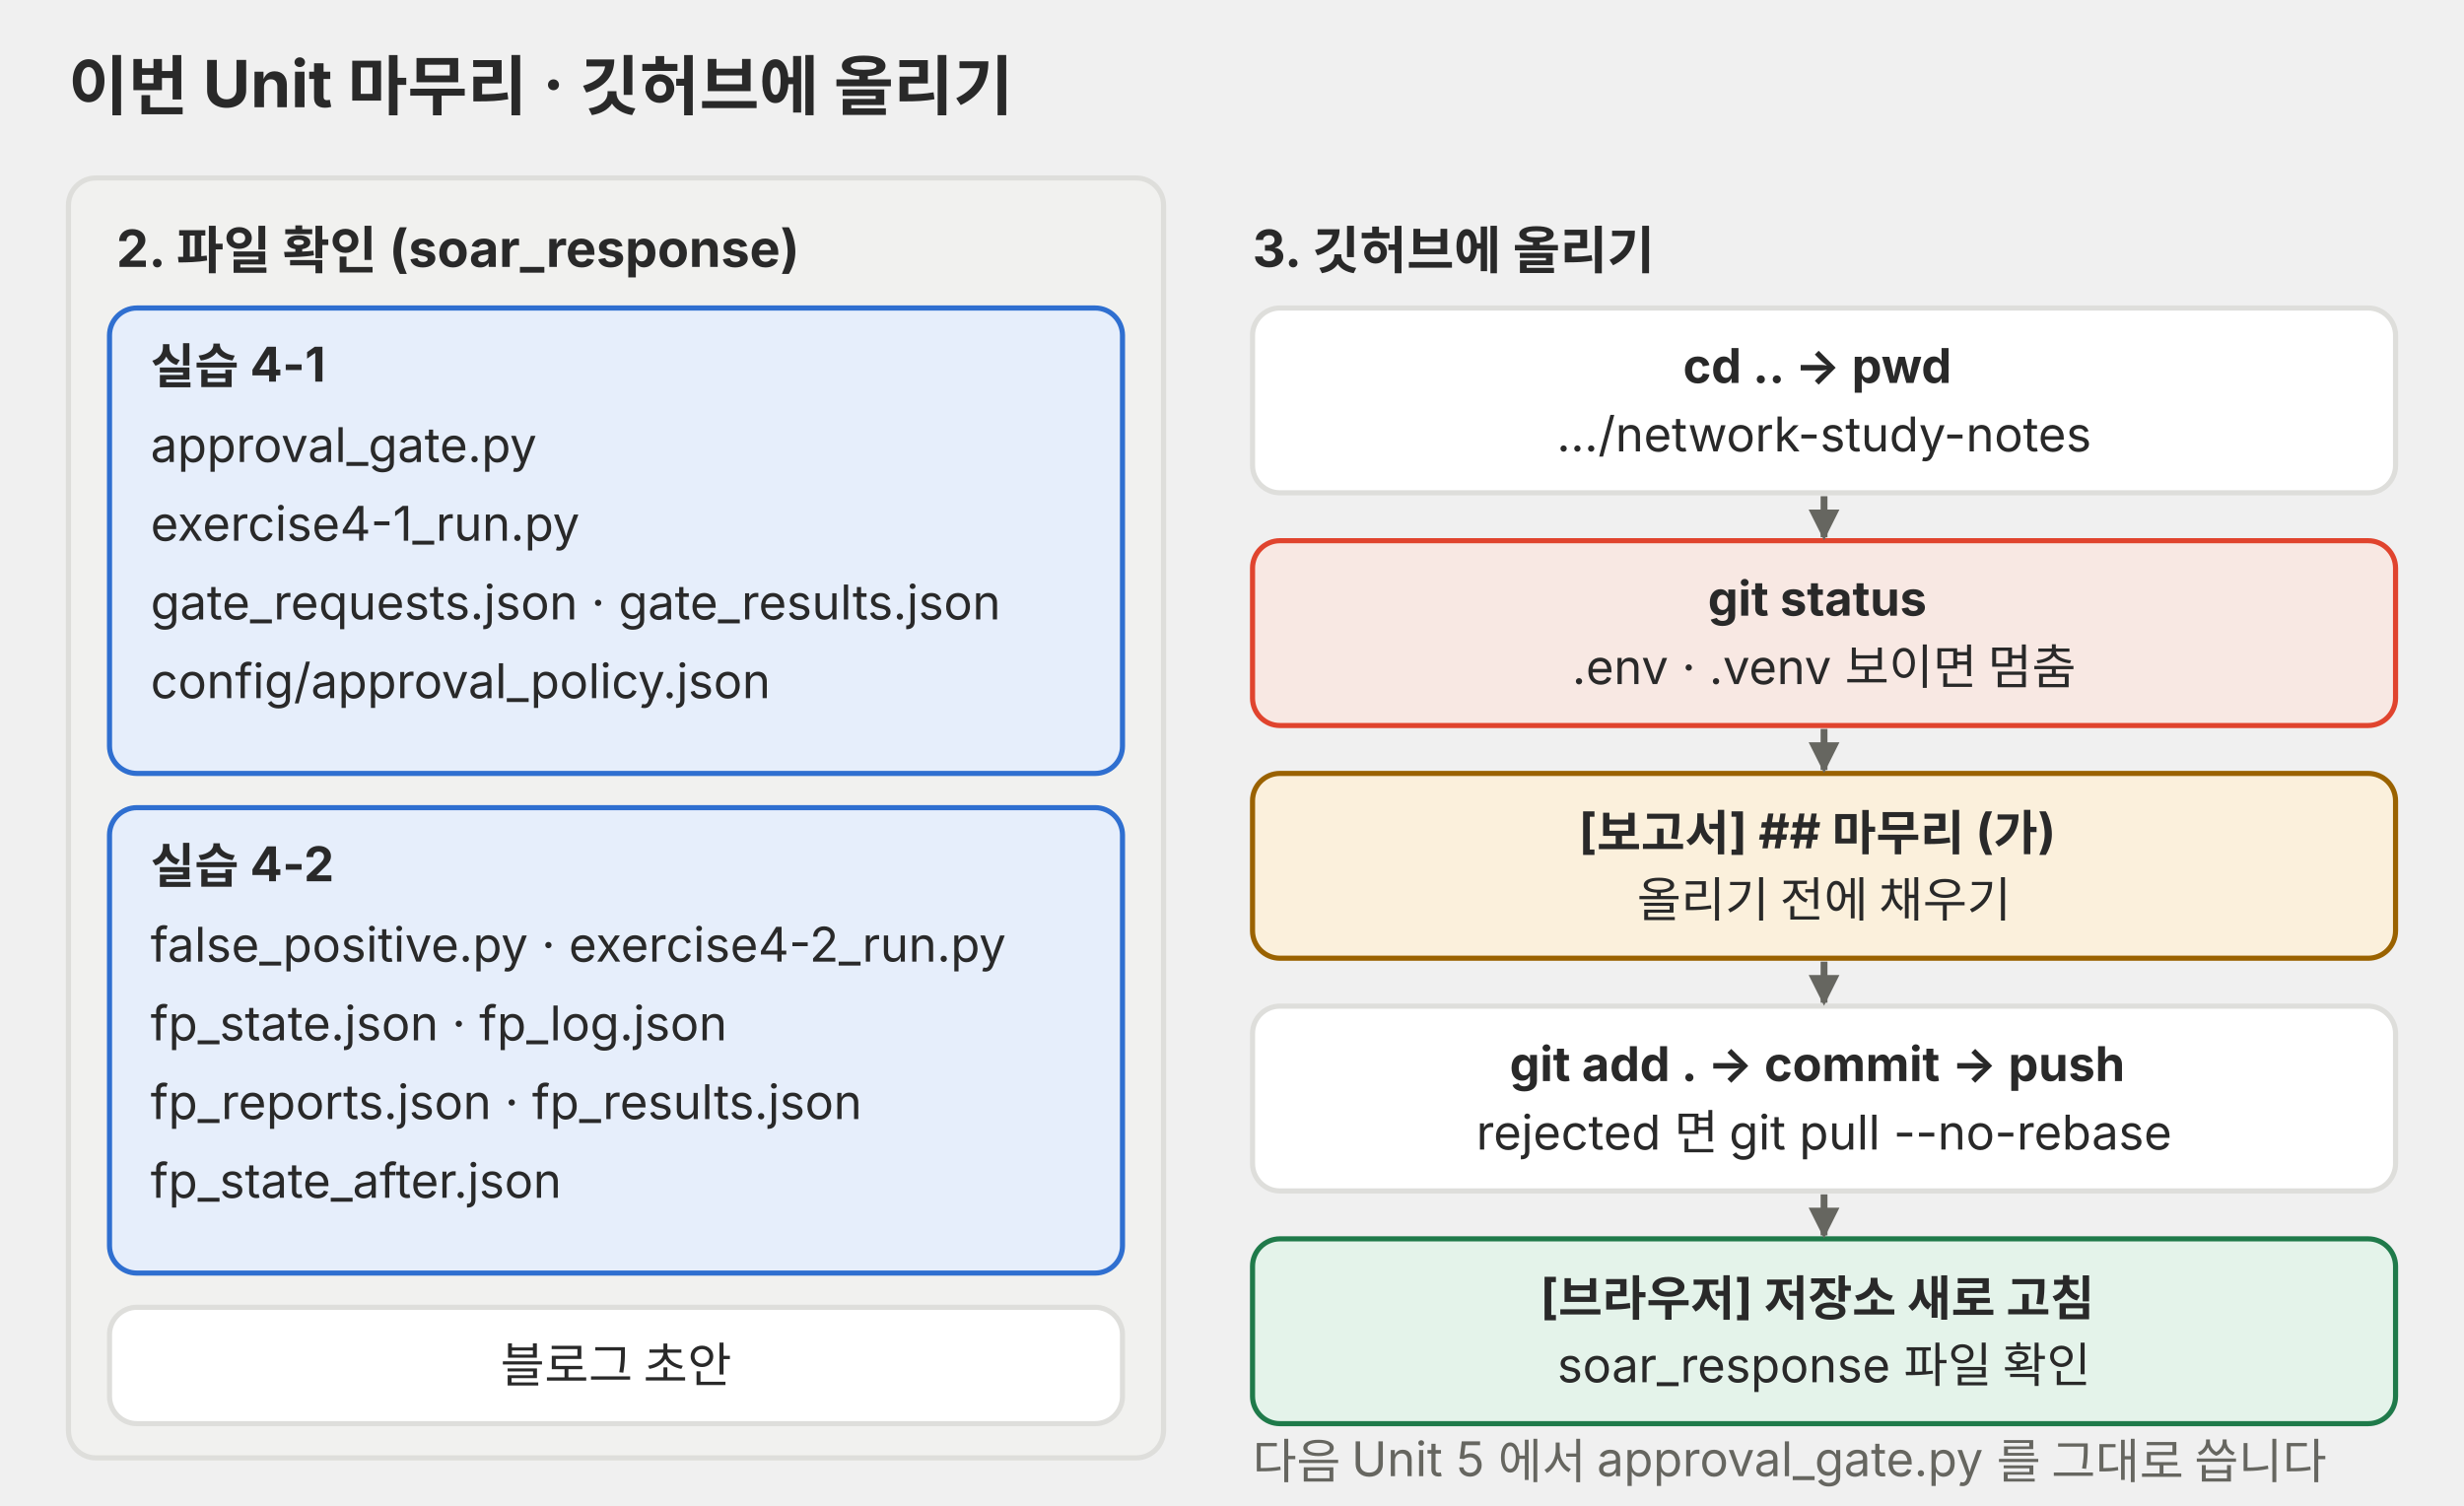
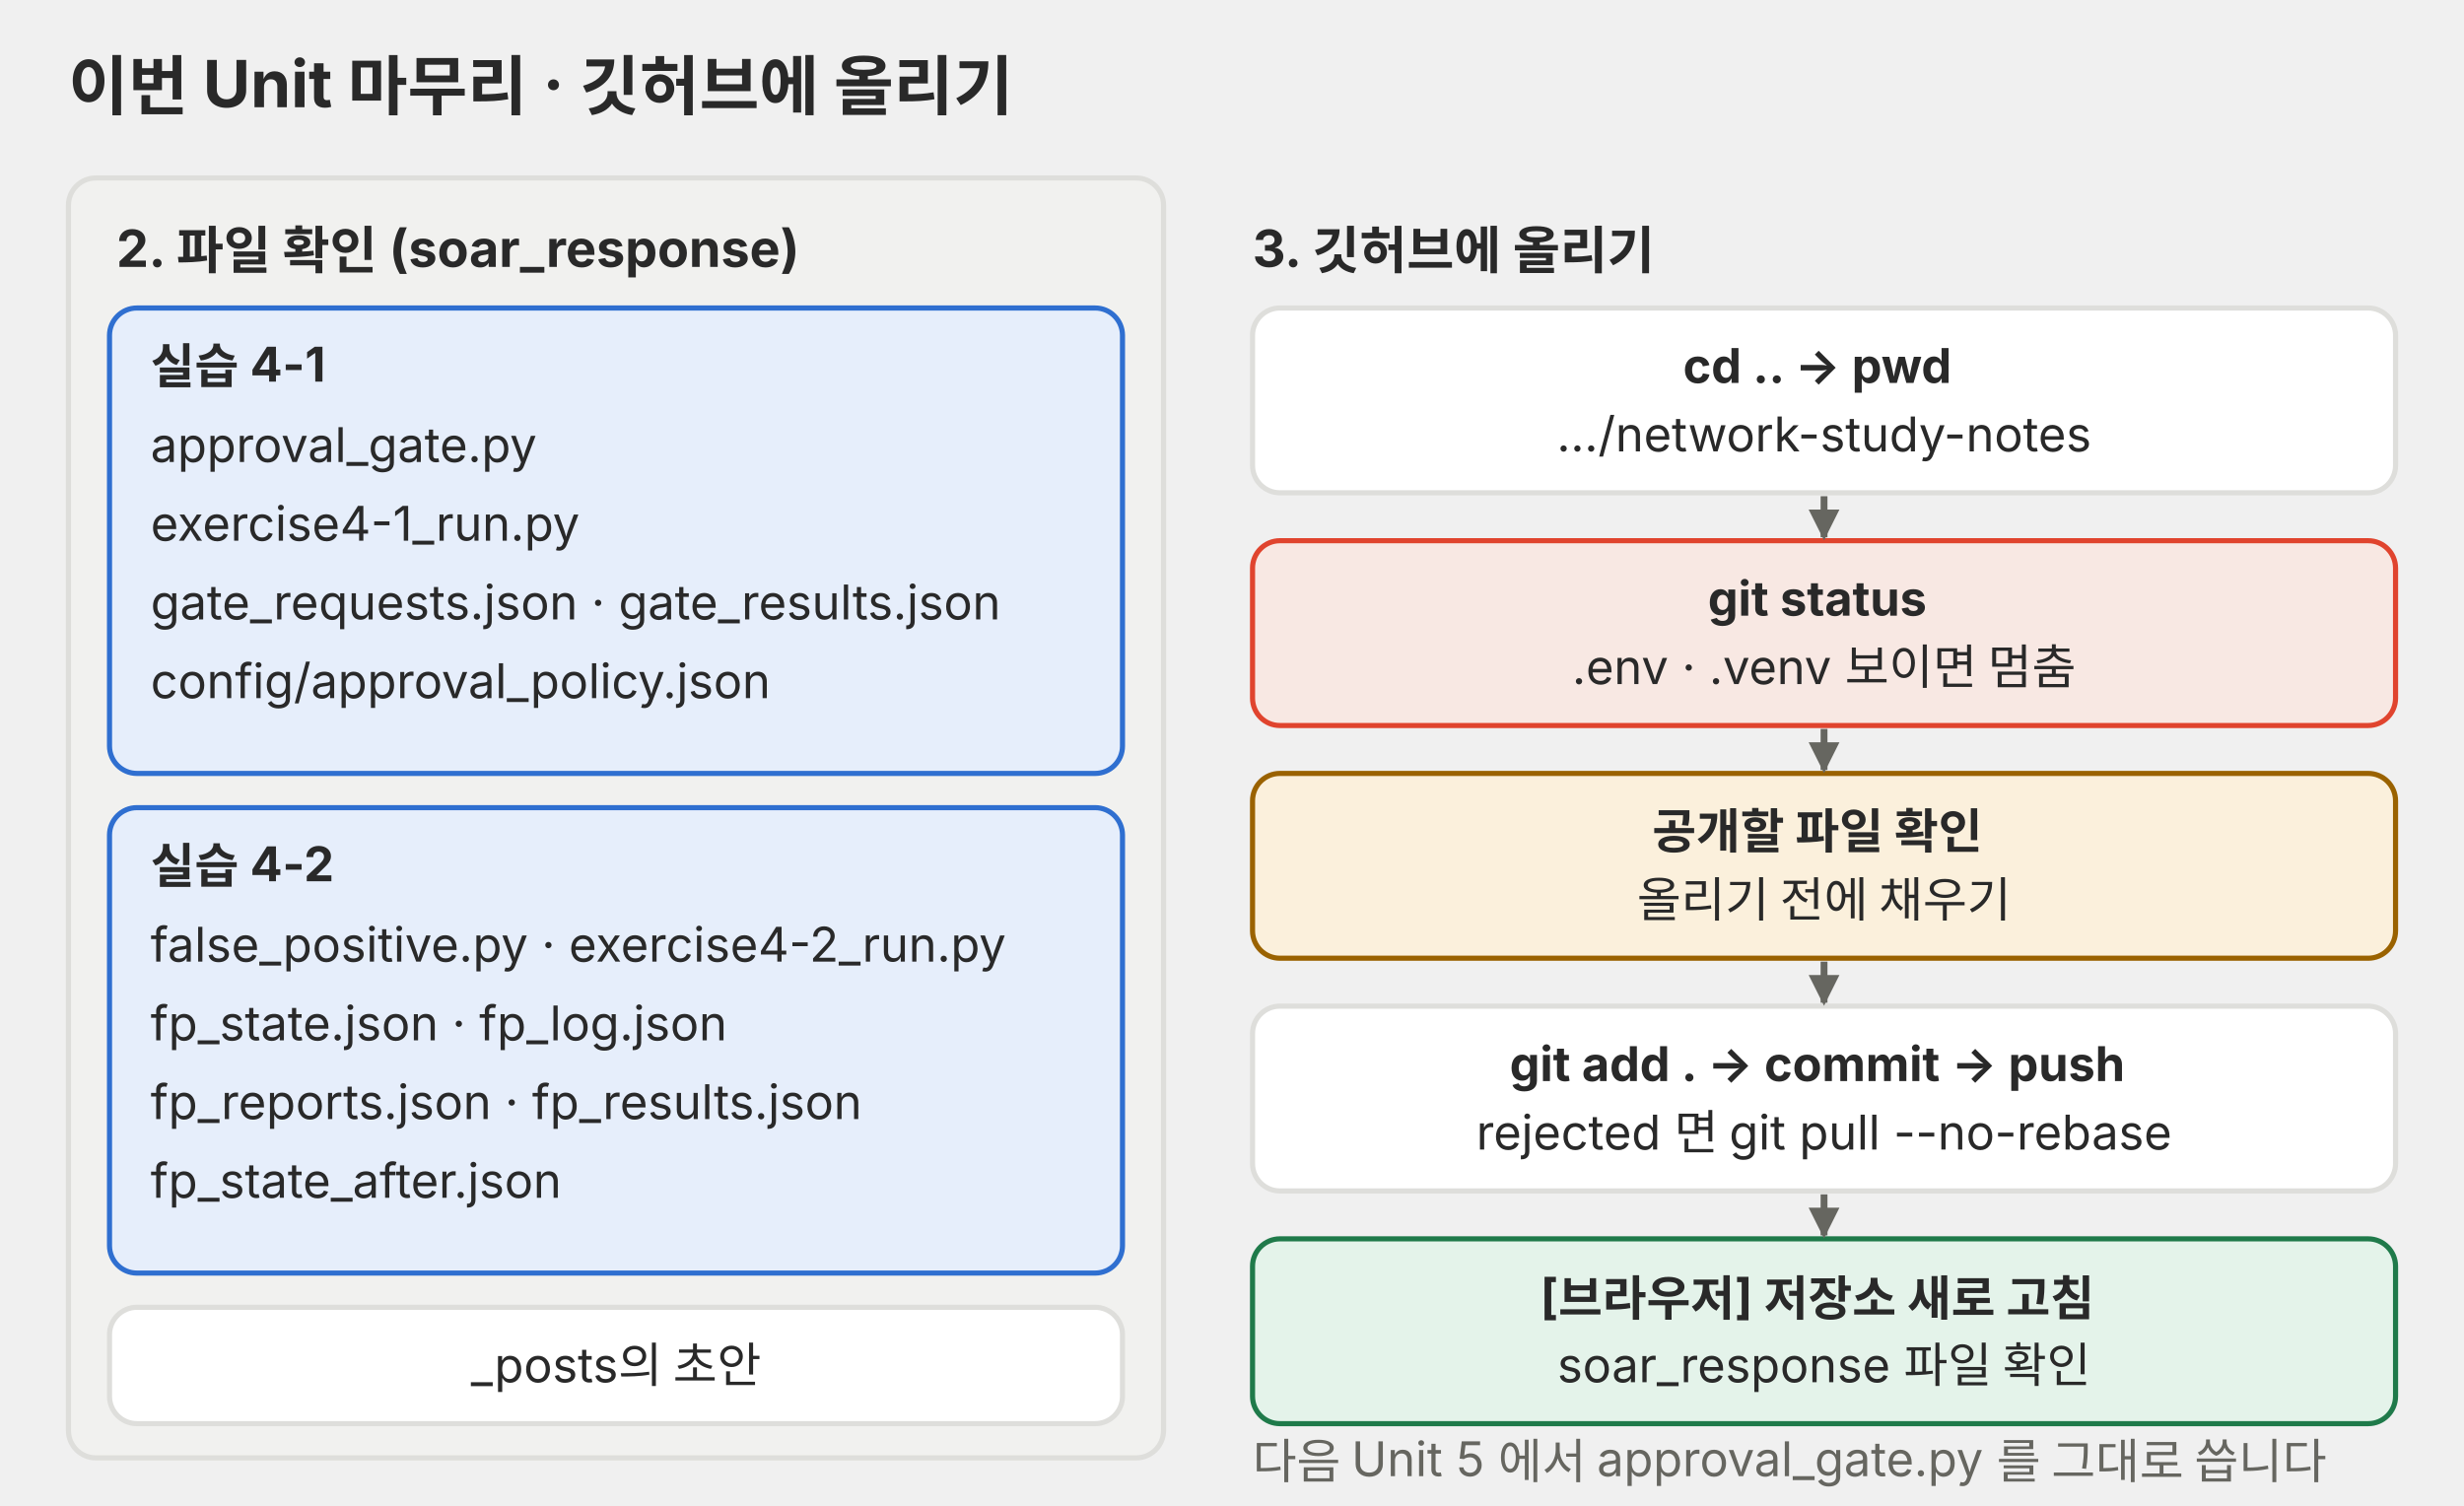
<svg xmlns="http://www.w3.org/2000/svg" viewBox="0 0 720 440" role="img">
  <defs>
    <marker id="a-p05" viewBox="0 0 10 10" refX="9" refY="5" markerWidth="9" markerHeight="9" markerUnits="userSpaceOnUse" orient="auto">
      <path d="M0 0L10 5L0 10z" fill="#666660" />
    </marker>
  </defs>
  <g font-family="Pretendard, 'Noto Sans KR', -apple-system, 'Segoe UI', sans-serif">
    <text x="20" y="32" font-size="19" text-anchor="start" fill="#292929">
      <tspan x="20" font-weight="bold">이번 Unit 마무리 · 깃허브에 올리기</tspan>
    </text>
    <rect x="20" y="52" width="320" height="374" rx="8" fill="#f1f1ef" stroke="#dededb" stroke-width="1.5" />
    <text x="34" y="78" font-size="15" text-anchor="start" fill="#292929">
      <tspan x="34" font-weight="bold">2. 파일 확인 (soar_response)</tspan>
    </text>
    <rect x="32" y="90" width="296" height="136" rx="8" fill="#e6eefb" stroke="#2f6fd0" stroke-width="1.5" />
    <text x="44" y="112" font-size="14" text-anchor="start" fill="#292929">
      <tspan x="44" font-weight="bold">실습 4-1</tspan>
      <tspan x="44" dy="23">approval_gate.py</tspan>
      <tspan x="44" dy="23">exercise4-1_run.py</tspan>
      <tspan x="44" dy="23">gate_requests.json · gate_results.json</tspan>
      <tspan x="44" dy="23">config/approval_policy.json</tspan>
    </text>
    <rect x="32" y="236" width="296" height="136" rx="8" fill="#e6eefb" stroke="#2f6fd0" stroke-width="1.5" />
    <text x="44" y="258" font-size="14" text-anchor="start" fill="#292929">
      <tspan x="44" font-weight="bold">실습 4-2</tspan>
      <tspan x="44" dy="23">false_positive.py · exercise4-2_run.py</tspan>
      <tspan x="44" dy="23">fp_state.json · fp_log.json</tspan>
      <tspan x="44" dy="23">fp_reports.json · fp_results.json</tspan>
      <tspan x="44" dy="23">fp_state_after.json</tspan>
    </text>
    <rect x="32" y="382" width="296" height="34" rx="8" fill="#ffffff" stroke="#dededb" stroke-width="1.5" />
    <text x="180.0" y="403.9" font-size="14" text-anchor="middle" fill="#292929">
-       <tspan x="180.0">블로그 초안</tspan>
+       <tspan x="180.0">_posts의 초안</tspan>
    </text>
    <text x="366" y="78" font-size="15" text-anchor="start" fill="#292929">
      <tspan x="366" font-weight="bold">3. 깃허브에 올리기</tspan>
    </text>
    <rect x="366" y="90" width="334" height="54" rx="8" fill="#ffffff" stroke="#dededb" stroke-width="1.5" />
    <text x="533.0" y="111.9" font-size="14" text-anchor="middle" fill="#292929">
      <tspan x="533.0" font-weight="bold">cd ..  →  pwd</tspan>
      <tspan x="533.0" dy="20">…/network-study-notes</tspan>
    </text>
    <rect x="366" y="158" width="334" height="54" rx="8" fill="#f8e8e3" stroke="#e0442e" stroke-width="1.5" />
    <text x="533.0" y="179.9" font-size="14" text-anchor="middle" fill="#292929">
      <tspan x="533.0" font-weight="bold">git status</tspan>
      <tspan x="533.0" dy="20">.env · .venv 보이면 멈춤</tspan>
    </text>
    <line x1="533" y1="145" x2="533" y2="157" stroke="#666660" stroke-width="2" marker-end="url(#a-p05)" />
    <rect x="366" y="226" width="334" height="54" rx="8" fill="#fbf0dc" stroke="#9a6200" stroke-width="1.5" />
    <text x="533.0" y="247.9" font-size="14" text-anchor="middle" fill="#292929">
-       <tspan x="533.0" font-weight="bold">[보고서] ## 마무리 (가)</tspan>
+       <tspan x="533.0" font-weight="bold">공개할 파일 확인</tspan>
      <tspan x="533.0" dy="20">올리기 전에 채우기</tspan>
    </text>
    <line x1="533" y1="213" x2="533" y2="225" stroke="#666660" stroke-width="2" marker-end="url(#a-p05)" />
    <rect x="366" y="294" width="334" height="54" rx="8" fill="#ffffff" stroke="#dededb" stroke-width="1.5" />
    <text x="533.0" y="315.9" font-size="14" text-anchor="middle" fill="#292929">
      <tspan x="533.0" font-weight="bold">git add . → commit → push</tspan>
      <tspan x="533.0" dy="20">rejected 면 git pull --no-rebase</tspan>
    </text>
    <line x1="533" y1="281" x2="533" y2="293" stroke="#666660" stroke-width="2" marker-end="url(#a-p05)" />
    <rect x="366" y="362" width="334" height="54" rx="8" fill="#e4f3ea" stroke="#1f7a4a" stroke-width="1.5" />
    <text x="533.0" y="383.9" font-size="14" text-anchor="middle" fill="#292929">
      <tspan x="533.0" font-weight="bold">[브라우저] 저장소 새로 고침</tspan>
      <tspan x="533.0" dy="20">soar_response 파일 확인</tspan>
    </text>
    <line x1="533" y1="349" x2="533" y2="361" stroke="#666660" stroke-width="2" marker-end="url(#a-p05)" />
    <text x="366" y="432" font-size="14" text-anchor="start" fill="#666660">
      <tspan x="366">다음 Unit 5 에서 approval_gate.py 를 그대로 씁니다</tspan>
    </text>
  </g>
</svg>
